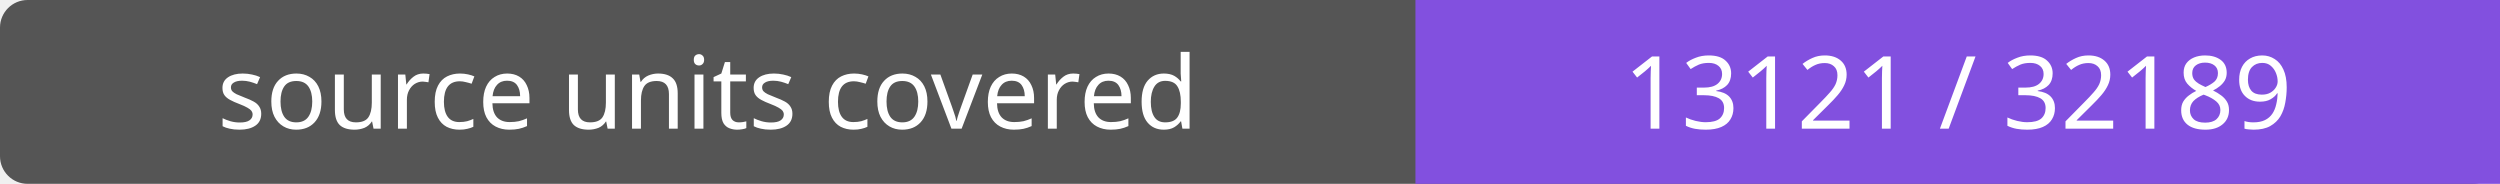
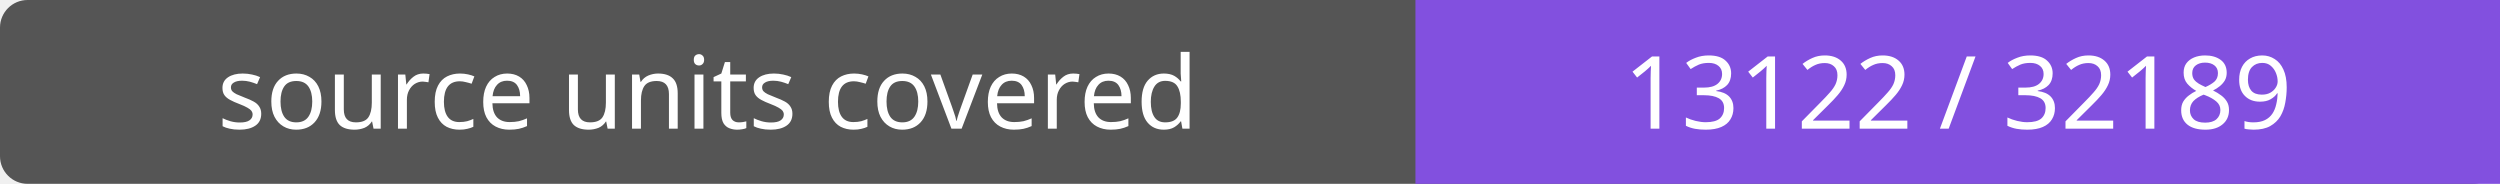
- <svg xmlns="http://www.w3.org/2000/svg" width="272" height="20" role="img" aria-label="source units covered: 13121 / 32189">
+ <svg xmlns="http://www.w3.org/2000/svg" width="272" height="20" role="img" aria-label="source units covered: 13122 / 32189">
  <rect width="272" height="20" rx="3" fill="#555" />
  <path fill="#8250df" d="M154 0h118v20H154z" />
  <g fill="#fff" text-anchor="middle" font-family="Verdana,sans-serif" font-size="11">
    <text x="77.0" y="14">source units covered</text>
-     <text x="213.0" y="14">13121 / 32189</text>
+     <text x="213.0" y="14">13122 / 32189</text>
  </g>
</svg>
